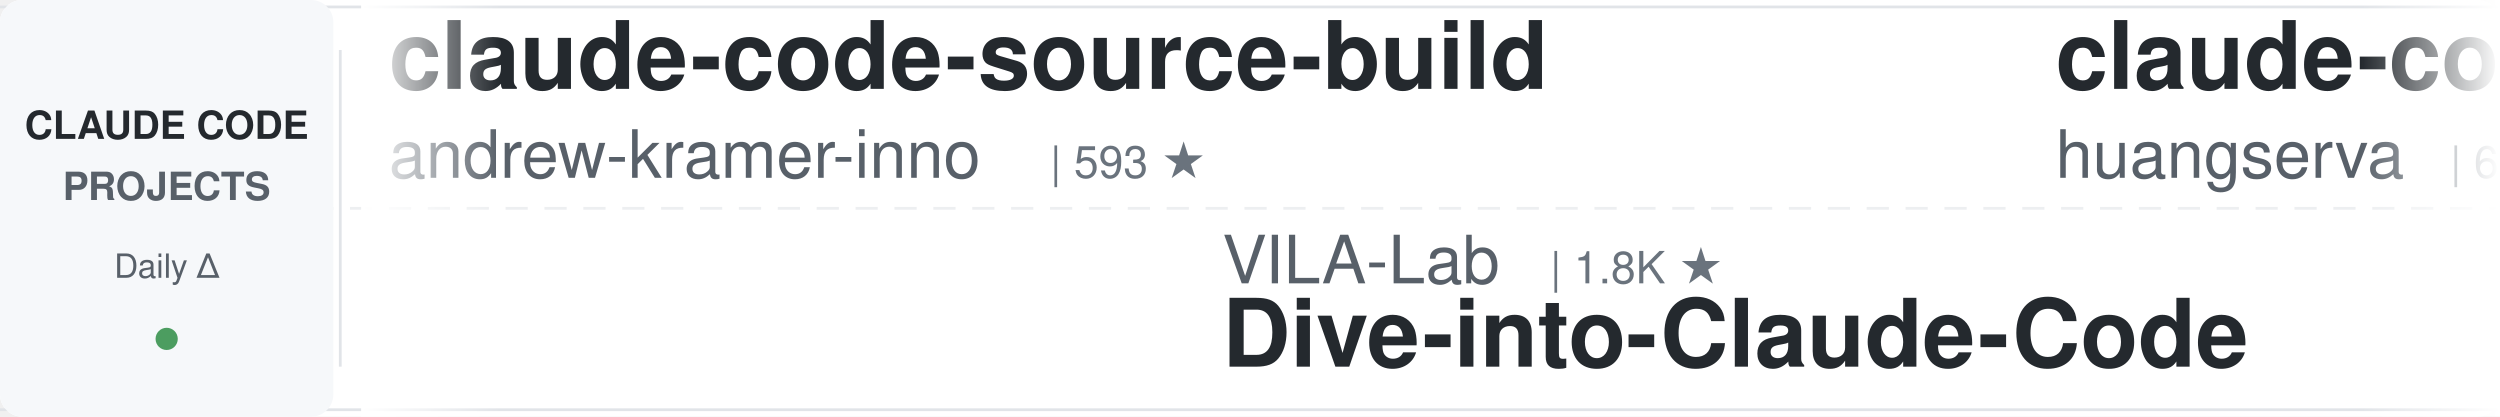
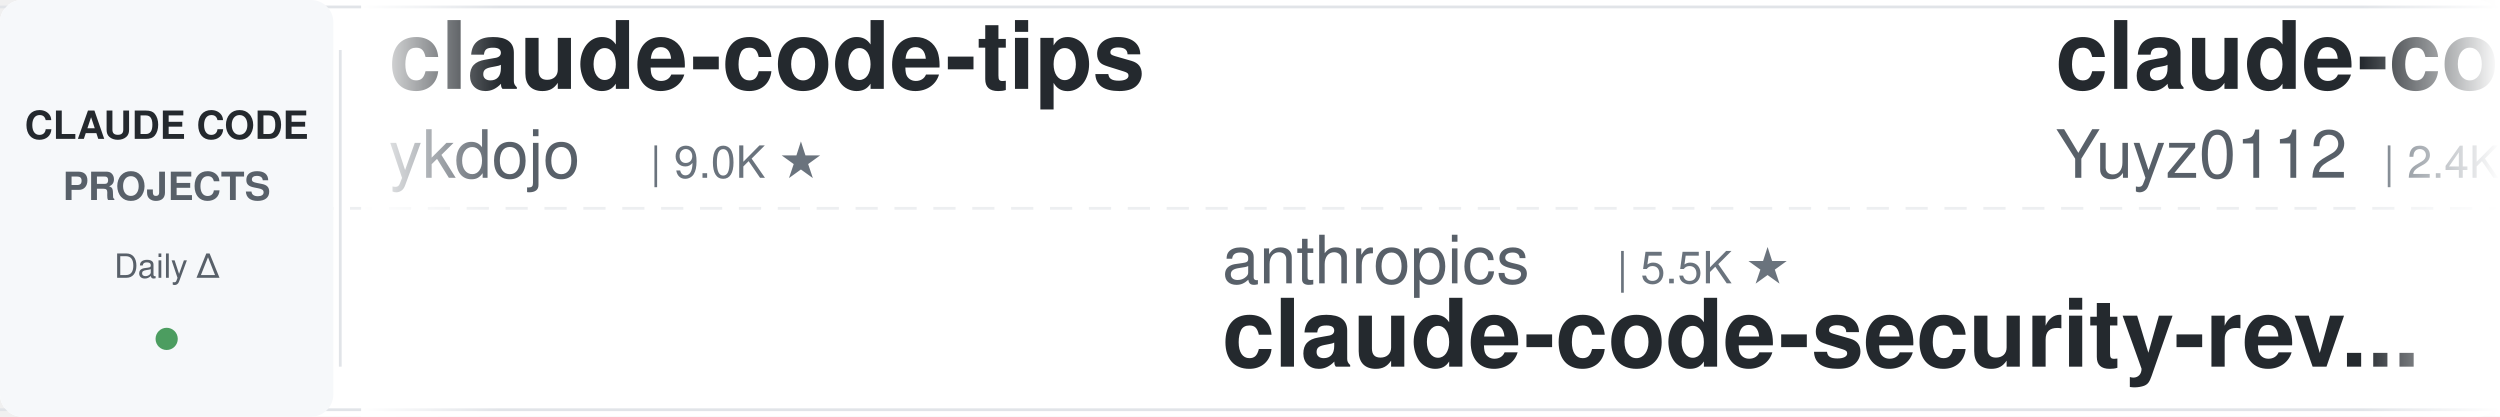
<svg xmlns="http://www.w3.org/2000/svg" width="900" height="150">
  <defs>
    <linearGradient id="leftFade" x1="0%" y1="0%" x2="100%" y2="0%">
      <stop offset="0%" style="stop-color:#ffffff;stop-opacity:1" />
      <stop offset="100%" style="stop-color:#ffffff;stop-opacity:0" />
    </linearGradient>
    <linearGradient id="rightFade" x1="0%" y1="0%" x2="100%" y2="0%">
      <stop offset="0%" style="stop-color:#ffffff;stop-opacity:0" />
      <stop offset="100%" style="stop-color:#ffffff;stop-opacity:1" />
    </linearGradient>
  </defs>
  <rect width="900" height="150" fill="#ffffff" rx="8" />
  <rect x="0" y="2" width="900" height="1" fill="#e1e4e8" />
  <rect x="0" y="147" width="900" height="1" fill="#e1e4e8" />
  <line x1="0" y1="75" x2="900" y2="75" stroke="#e1e4e8" stroke-width="1" stroke-dasharray="8 6" opacity="0.6" />
  <rect x="0" y="0" width="120" height="150" fill="#f6f8fa" rx="8" />
  <text x="60" y="50" font-family="-apple-system, BlinkMacSystemFont, 'Segoe UI', Helvetica, Arial, sans-serif" font-size="14" font-weight="600" fill="#24292e" text-anchor="middle">CLAUDE CODE</text>
  <text x="60" y="72" font-family="-apple-system, BlinkMacSystemFont, 'Segoe UI', Helvetica, Arial, sans-serif" font-size="14" font-weight="600" fill="#586069" text-anchor="middle">PROJECTS</text>
  <text x="60" y="100" font-family="-apple-system, BlinkMacSystemFont, 'Segoe UI', Helvetica, Arial, sans-serif" font-size="12" font-weight="500" fill="#586069" text-anchor="middle">Daily Δ</text>
  <circle cx="60" cy="122" r="4" fill="#22863a" opacity="0.8" />
  <rect x="122" y="18" width="1" height="114" fill="#e1e4e8" />
  <clipPath id="tickerClip">
    <rect x="130" y="0" width="770" height="150" />
  </clipPath>
  <g clip-path="url(#tickerClip)">
    <g id="tickerItems">
      <animateTransform attributeName="transform" attributeType="XML" type="translate" from="0 0" to="-3000 0" dur="54s" repeatCount="indefinite" />
      <g transform="translate(0, 0)">
-         <text x="140" y="32" font-family="-apple-system, BlinkMacSystemFont, 'Segoe UI', Helvetica, Arial, sans-serif" font-size="34" font-weight="600" fill="#24292e">claude-code-source-build</text>
-         <text x="140" y="64" font-family="-apple-system, BlinkMacSystemFont, 'Segoe UI', Helvetica, Arial, sans-serif" font-size="24" font-weight="400" fill="#586069">andrew-kramer-inno</text>
-         <text x="378" y="64" font-family="-apple-system, BlinkMacSystemFont, 'Segoe UI', Helvetica, Arial, sans-serif" font-size="16" font-weight="500" fill="#6a737d">| 593 ★</text>
+         <text x="140" y="32" font-family="-apple-system, BlinkMacSystemFont, 'Segoe UI', Helvetica, Arial, sans-serif" font-size="34" font-weight="600" fill="#24292e">claude-code-tips</text>
+         <text x="140" y="64" font-family="-apple-system, BlinkMacSystemFont, 'Segoe UI', Helvetica, Arial, sans-serif" font-size="24" font-weight="400" fill="#586069">ykdojo</text>
+         <text x="234" y="64" font-family="-apple-system, BlinkMacSystemFont, 'Segoe UI', Helvetica, Arial, sans-serif" font-size="16" font-weight="500" fill="#6a737d">| 9.0K ★</text>
      </g>
      <g transform="translate(300, 0)">
-         <text x="140" y="102" font-family="-apple-system, BlinkMacSystemFont, 'Segoe UI', Helvetica, Arial, sans-serif" font-size="24" font-weight="400" fill="#586069">VILA-Lab</text>
-         <text x="258" y="102" font-family="-apple-system, BlinkMacSystemFont, 'Segoe UI', Helvetica, Arial, sans-serif" font-size="16" font-weight="500" fill="#6a737d">| 1.8K ★</text>
-         <text x="140" y="132" font-family="-apple-system, BlinkMacSystemFont, 'Segoe UI', Helvetica, Arial, sans-serif" font-size="34" font-weight="600" fill="#24292e">Dive-into-Claude-Code</text>
+         <text x="140" y="102" font-family="-apple-system, BlinkMacSystemFont, 'Segoe UI', Helvetica, Arial, sans-serif" font-size="24" font-weight="400" fill="#586069">anthropics</text>
+         <text x="282" y="102" font-family="-apple-system, BlinkMacSystemFont, 'Segoe UI', Helvetica, Arial, sans-serif" font-size="16" font-weight="500" fill="#6a737d">| 5.5K ★</text>
+         <text x="140" y="132" font-family="-apple-system, BlinkMacSystemFont, 'Segoe UI', Helvetica, Arial, sans-serif" font-size="34" font-weight="600" fill="#24292e">claude-code-security-rev...</text>
      </g>
      <g transform="translate(600, 0)">
-         <text x="140" y="32" font-family="-apple-system, BlinkMacSystemFont, 'Segoe UI', Helvetica, Arial, sans-serif" font-size="34" font-weight="600" fill="#24292e">claude-code-cli</text>
-         <text x="140" y="64" font-family="-apple-system, BlinkMacSystemFont, 'Segoe UI', Helvetica, Arial, sans-serif" font-size="24" font-weight="400" fill="#586069">huangserva</text>
-         <text x="282" y="64" font-family="-apple-system, BlinkMacSystemFont, 'Segoe UI', Helvetica, Arial, sans-serif" font-size="16" font-weight="500" fill="#6a737d">| 618 ★</text>
+         <text x="140" y="32" font-family="-apple-system, BlinkMacSystemFont, 'Segoe UI', Helvetica, Arial, sans-serif" font-size="34" font-weight="600" fill="#24292e">claude-code-reverse</text>
+         <text x="140" y="64" font-family="-apple-system, BlinkMacSystemFont, 'Segoe UI', Helvetica, Arial, sans-serif" font-size="24" font-weight="400" fill="#586069">Yuyz0112</text>
+         <text x="258" y="64" font-family="-apple-system, BlinkMacSystemFont, 'Segoe UI', Helvetica, Arial, sans-serif" font-size="16" font-weight="500" fill="#6a737d">| 2.4K ★</text>
      </g>
      <g transform="translate(900, 0)">
-         <text x="140" y="102" font-family="-apple-system, BlinkMacSystemFont, 'Segoe UI', Helvetica, Arial, sans-serif" font-size="24" font-weight="400" fill="#586069">xu-xiang</text>
-         <text x="258" y="102" font-family="-apple-system, BlinkMacSystemFont, 'Segoe UI', Helvetica, Arial, sans-serif" font-size="16" font-weight="500" fill="#6a737d">| 1.6K ★</text>
-         <text x="140" y="132" font-family="-apple-system, BlinkMacSystemFont, 'Segoe UI', Helvetica, Arial, sans-serif" font-size="34" font-weight="600" fill="#24292e">everything-claude-code-z...</text>
+         <text x="140" y="102" font-family="-apple-system, BlinkMacSystemFont, 'Segoe UI', Helvetica, Arial, sans-serif" font-size="24" font-weight="400" fill="#586069">musistudio</text>
+         <text x="282" y="102" font-family="-apple-system, BlinkMacSystemFont, 'Segoe UI', Helvetica, Arial, sans-serif" font-size="16" font-weight="500" fill="#6a737d">| 35.5K ★</text>
+         <text x="140" y="132" font-family="-apple-system, BlinkMacSystemFont, 'Segoe UI', Helvetica, Arial, sans-serif" font-size="34" font-weight="600" fill="#24292e">claude-code-router</text>
      </g>
      <g transform="translate(1200, 0)">
-         <text x="140" y="32" font-family="-apple-system, BlinkMacSystemFont, 'Segoe UI', Helvetica, Arial, sans-serif" font-size="34" font-weight="600" fill="#24292e">ECC</text>
-         <text x="140" y="64" font-family="-apple-system, BlinkMacSystemFont, 'Segoe UI', Helvetica, Arial, sans-serif" font-size="24" font-weight="400" fill="#586069">affaan-m</text>
-         <text x="258" y="64" font-family="-apple-system, BlinkMacSystemFont, 'Segoe UI', Helvetica, Arial, sans-serif" font-size="16" font-weight="500" fill="#6a737d">| 225.6K ★</text>
+         <text x="140" y="32" font-family="-apple-system, BlinkMacSystemFont, 'Segoe UI', Helvetica, Arial, sans-serif" font-size="34" font-weight="600" fill="#24292e">claude-code-guide</text>
+         <text x="140" y="64" font-family="-apple-system, BlinkMacSystemFont, 'Segoe UI', Helvetica, Arial, sans-serif" font-size="24" font-weight="400" fill="#586069">zebbern</text>
+         <text x="246" y="64" font-family="-apple-system, BlinkMacSystemFont, 'Segoe UI', Helvetica, Arial, sans-serif" font-size="16" font-weight="500" fill="#6a737d">| 4.4K ★</text>
      </g>
      <g transform="translate(1500, 0)">
-         <text x="140" y="102" font-family="-apple-system, BlinkMacSystemFont, 'Segoe UI', Helvetica, Arial, sans-serif" font-size="24" font-weight="400" fill="#586069">simonw</text>
-         <text x="234" y="102" font-family="-apple-system, BlinkMacSystemFont, 'Segoe UI', Helvetica, Arial, sans-serif" font-size="16" font-weight="500" fill="#6a737d">| 1.6K ★</text>
-         <text x="140" y="132" font-family="-apple-system, BlinkMacSystemFont, 'Segoe UI', Helvetica, Arial, sans-serif" font-size="34" font-weight="600" fill="#24292e">claude-code-transcripts</text>
+         <text x="140" y="102" font-family="-apple-system, BlinkMacSystemFont, 'Segoe UI', Helvetica, Arial, sans-serif" font-size="24" font-weight="400" fill="#586069">andrew-kramer-inno</text>
+         <text x="378" y="102" font-family="-apple-system, BlinkMacSystemFont, 'Segoe UI', Helvetica, Arial, sans-serif" font-size="16" font-weight="500" fill="#6a737d">| 593 ★</text>
+         <text x="140" y="132" font-family="-apple-system, BlinkMacSystemFont, 'Segoe UI', Helvetica, Arial, sans-serif" font-size="34" font-weight="600" fill="#24292e">claude-code-source-build</text>
      </g>
      <g transform="translate(1800, 0)">
-         <text x="140" y="32" font-family="-apple-system, BlinkMacSystemFont, 'Segoe UI', Helvetica, Arial, sans-serif" font-size="34" font-weight="600" fill="#24292e">claude-code-showcase</text>
-         <text x="140" y="64" font-family="-apple-system, BlinkMacSystemFont, 'Segoe UI', Helvetica, Arial, sans-serif" font-size="24" font-weight="400" fill="#586069">ChrisWiles</text>
-         <text x="282" y="64" font-family="-apple-system, BlinkMacSystemFont, 'Segoe UI', Helvetica, Arial, sans-serif" font-size="16" font-weight="500" fill="#6a737d">| 6.0K ★</text>
+         <text x="140" y="32" font-family="-apple-system, BlinkMacSystemFont, 'Segoe UI', Helvetica, Arial, sans-serif" font-size="34" font-weight="600" fill="#24292e">learn-claude-code</text>
+         <text x="140" y="64" font-family="-apple-system, BlinkMacSystemFont, 'Segoe UI', Helvetica, Arial, sans-serif" font-size="24" font-weight="400" fill="#586069">shareAI-lab</text>
+         <text x="294" y="64" font-family="-apple-system, BlinkMacSystemFont, 'Segoe UI', Helvetica, Arial, sans-serif" font-size="16" font-weight="500" fill="#6a737d">| 69.7K ★</text>
      </g>
      <g transform="translate(2100, 0)">
+         <text x="140" y="102" font-family="-apple-system, BlinkMacSystemFont, 'Segoe UI', Helvetica, Arial, sans-serif" font-size="24" font-weight="400" fill="#586069">multica-ai</text>
+         <text x="282" y="102" font-family="-apple-system, BlinkMacSystemFont, 'Segoe UI', Helvetica, Arial, sans-serif" font-size="16" font-weight="500" fill="#6a737d">| 187.2K ★</text>
+         <text x="140" y="132" font-family="-apple-system, BlinkMacSystemFont, 'Segoe UI', Helvetica, Arial, sans-serif" font-size="34" font-weight="600" fill="#24292e">andrej-karpathy-skills</text>
+       </g>
+       <g transform="translate(2400, 0)">
+         <text x="140" y="32" font-family="-apple-system, BlinkMacSystemFont, 'Segoe UI', Helvetica, Arial, sans-serif" font-size="34" font-weight="600" fill="#24292e">awesome-claude-code-tool...</text>
+         <text x="140" y="64" font-family="-apple-system, BlinkMacSystemFont, 'Segoe UI', Helvetica, Arial, sans-serif" font-size="24" font-weight="400" fill="#586069">rohitg00</text>
+         <text x="258" y="64" font-family="-apple-system, BlinkMacSystemFont, 'Segoe UI', Helvetica, Arial, sans-serif" font-size="16" font-weight="500" fill="#6a737d">| 2.2K ★</text>
+       </g>
+       <g transform="translate(2700, 0)">
+         <text x="140" y="102" font-family="-apple-system, BlinkMacSystemFont, 'Segoe UI', Helvetica, Arial, sans-serif" font-size="24" font-weight="400" fill="#586069">jeremylongshore</text>
+         <text x="342" y="102" font-family="-apple-system, BlinkMacSystemFont, 'Segoe UI', Helvetica, Arial, sans-serif" font-size="16" font-weight="500" fill="#6a737d">| 2.5K ★</text>
+         <text x="140" y="132" font-family="-apple-system, BlinkMacSystemFont, 'Segoe UI', Helvetica, Arial, sans-serif" font-size="34" font-weight="600" fill="#24292e">claude-code-plugins-plus...</text>
+       </g>
+       <g transform="translate(3000, 0)">
+         <text x="140" y="32" font-family="-apple-system, BlinkMacSystemFont, 'Segoe UI', Helvetica, Arial, sans-serif" font-size="34" font-weight="600" fill="#24292e">claude-code-tips</text>
+         <text x="140" y="64" font-family="-apple-system, BlinkMacSystemFont, 'Segoe UI', Helvetica, Arial, sans-serif" font-size="24" font-weight="400" fill="#586069">ykdojo</text>
+         <text x="234" y="64" font-family="-apple-system, BlinkMacSystemFont, 'Segoe UI', Helvetica, Arial, sans-serif" font-size="16" font-weight="500" fill="#6a737d">| 9.0K ★</text>
+       </g>
+       <g transform="translate(3300, 0)">
        <text x="140" y="102" font-family="-apple-system, BlinkMacSystemFont, 'Segoe UI', Helvetica, Arial, sans-serif" font-size="24" font-weight="400" fill="#586069">anthropics</text>
-         <text x="282" y="102" font-family="-apple-system, BlinkMacSystemFont, 'Segoe UI', Helvetica, Arial, sans-serif" font-size="16" font-weight="500" fill="#6a737d">| 5.4K ★</text>
+         <text x="282" y="102" font-family="-apple-system, BlinkMacSystemFont, 'Segoe UI', Helvetica, Arial, sans-serif" font-size="16" font-weight="500" fill="#6a737d">| 5.5K ★</text>
        <text x="140" y="132" font-family="-apple-system, BlinkMacSystemFont, 'Segoe UI', Helvetica, Arial, sans-serif" font-size="34" font-weight="600" fill="#24292e">claude-code-security-rev...</text>
      </g>
-       <g transform="translate(2400, 0)">
-         <text x="140" y="32" font-family="-apple-system, BlinkMacSystemFont, 'Segoe UI', Helvetica, Arial, sans-serif" font-size="34" font-weight="600" fill="#24292e">claude-code-local</text>
-         <text x="140" y="64" font-family="-apple-system, BlinkMacSystemFont, 'Segoe UI', Helvetica, Arial, sans-serif" font-size="24" font-weight="400" fill="#586069">nicedreamzapp</text>
-         <text x="318" y="64" font-family="-apple-system, BlinkMacSystemFont, 'Segoe UI', Helvetica, Arial, sans-serif" font-size="16" font-weight="500" fill="#6a737d">| 2.9K ★</text>
-       </g>
-       <g transform="translate(2700, 0)">
-         <text x="140" y="102" font-family="-apple-system, BlinkMacSystemFont, 'Segoe UI', Helvetica, Arial, sans-serif" font-size="24" font-weight="400" fill="#586069">Yuyz0112</text>
-         <text x="258" y="102" font-family="-apple-system, BlinkMacSystemFont, 'Segoe UI', Helvetica, Arial, sans-serif" font-size="16" font-weight="500" fill="#6a737d">| 2.4K ★</text>
-         <text x="140" y="132" font-family="-apple-system, BlinkMacSystemFont, 'Segoe UI', Helvetica, Arial, sans-serif" font-size="34" font-weight="600" fill="#24292e">claude-code-reverse</text>
-       </g>
-       <g transform="translate(3000, 0)">
-         <text x="140" y="32" font-family="-apple-system, BlinkMacSystemFont, 'Segoe UI', Helvetica, Arial, sans-serif" font-size="34" font-weight="600" fill="#24292e">claude-code-source-build</text>
-         <text x="140" y="64" font-family="-apple-system, BlinkMacSystemFont, 'Segoe UI', Helvetica, Arial, sans-serif" font-size="24" font-weight="400" fill="#586069">andrew-kramer-inno</text>
-         <text x="378" y="64" font-family="-apple-system, BlinkMacSystemFont, 'Segoe UI', Helvetica, Arial, sans-serif" font-size="16" font-weight="500" fill="#6a737d">| 593 ★</text>
-       </g>
-       <g transform="translate(3300, 0)">
-         <text x="140" y="102" font-family="-apple-system, BlinkMacSystemFont, 'Segoe UI', Helvetica, Arial, sans-serif" font-size="24" font-weight="400" fill="#586069">VILA-Lab</text>
-         <text x="258" y="102" font-family="-apple-system, BlinkMacSystemFont, 'Segoe UI', Helvetica, Arial, sans-serif" font-size="16" font-weight="500" fill="#6a737d">| 1.8K ★</text>
-         <text x="140" y="132" font-family="-apple-system, BlinkMacSystemFont, 'Segoe UI', Helvetica, Arial, sans-serif" font-size="34" font-weight="600" fill="#24292e">Dive-into-Claude-Code</text>
-       </g>
      <g transform="translate(3600, 0)">
-         <text x="140" y="32" font-family="-apple-system, BlinkMacSystemFont, 'Segoe UI', Helvetica, Arial, sans-serif" font-size="34" font-weight="600" fill="#24292e">claude-code-cli</text>
-         <text x="140" y="64" font-family="-apple-system, BlinkMacSystemFont, 'Segoe UI', Helvetica, Arial, sans-serif" font-size="24" font-weight="400" fill="#586069">huangserva</text>
-         <text x="282" y="64" font-family="-apple-system, BlinkMacSystemFont, 'Segoe UI', Helvetica, Arial, sans-serif" font-size="16" font-weight="500" fill="#6a737d">| 618 ★</text>
+         <text x="140" y="32" font-family="-apple-system, BlinkMacSystemFont, 'Segoe UI', Helvetica, Arial, sans-serif" font-size="34" font-weight="600" fill="#24292e">claude-code-reverse</text>
+         <text x="140" y="64" font-family="-apple-system, BlinkMacSystemFont, 'Segoe UI', Helvetica, Arial, sans-serif" font-size="24" font-weight="400" fill="#586069">Yuyz0112</text>
+         <text x="258" y="64" font-family="-apple-system, BlinkMacSystemFont, 'Segoe UI', Helvetica, Arial, sans-serif" font-size="16" font-weight="500" fill="#6a737d">| 2.4K ★</text>
      </g>
      <g transform="translate(3900, 0)">
-         <text x="140" y="102" font-family="-apple-system, BlinkMacSystemFont, 'Segoe UI', Helvetica, Arial, sans-serif" font-size="24" font-weight="400" fill="#586069">xu-xiang</text>
-         <text x="258" y="102" font-family="-apple-system, BlinkMacSystemFont, 'Segoe UI', Helvetica, Arial, sans-serif" font-size="16" font-weight="500" fill="#6a737d">| 1.6K ★</text>
-         <text x="140" y="132" font-family="-apple-system, BlinkMacSystemFont, 'Segoe UI', Helvetica, Arial, sans-serif" font-size="34" font-weight="600" fill="#24292e">everything-claude-code-z...</text>
+         <text x="140" y="102" font-family="-apple-system, BlinkMacSystemFont, 'Segoe UI', Helvetica, Arial, sans-serif" font-size="24" font-weight="400" fill="#586069">musistudio</text>
+         <text x="282" y="102" font-family="-apple-system, BlinkMacSystemFont, 'Segoe UI', Helvetica, Arial, sans-serif" font-size="16" font-weight="500" fill="#6a737d">| 35.5K ★</text>
+         <text x="140" y="132" font-family="-apple-system, BlinkMacSystemFont, 'Segoe UI', Helvetica, Arial, sans-serif" font-size="34" font-weight="600" fill="#24292e">claude-code-router</text>
      </g>
    </g>
  </g>
  <rect x="130" y="0" width="50" height="150" fill="url(#leftFade)" />
  <rect x="850" y="0" width="50" height="150" fill="url(#rightFade)" />
</svg>
